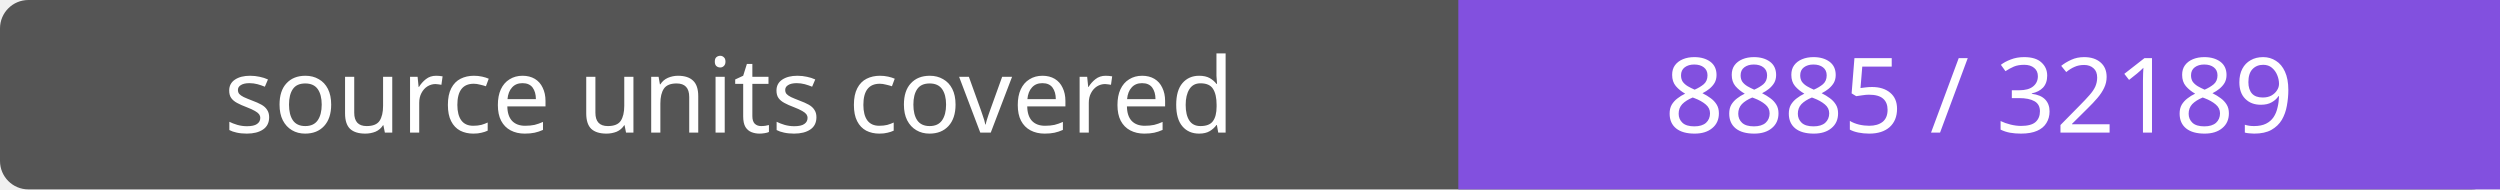
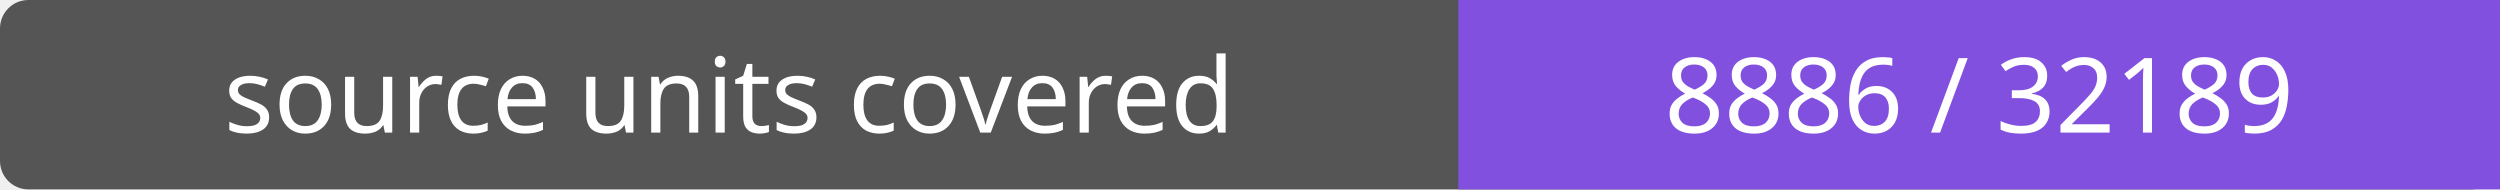
- <svg xmlns="http://www.w3.org/2000/svg" width="264" height="20" role="img" aria-label="source units covered: 8885 / 32189">
+ <svg xmlns="http://www.w3.org/2000/svg" width="264" height="20" role="img" aria-label="source units covered: 8886 / 32189">
  <rect width="264" height="20" rx="3" fill="#555" />
  <path fill="#8250df" d="M154 0h110v20H154z" />
  <g fill="#fff" text-anchor="middle" font-family="Verdana,sans-serif" font-size="11">
    <text x="77.0" y="14">source units covered</text>
-     <text x="209.0" y="14">8885 / 32189</text>
+     <text x="209.0" y="14">8886 / 32189</text>
  </g>
</svg>
